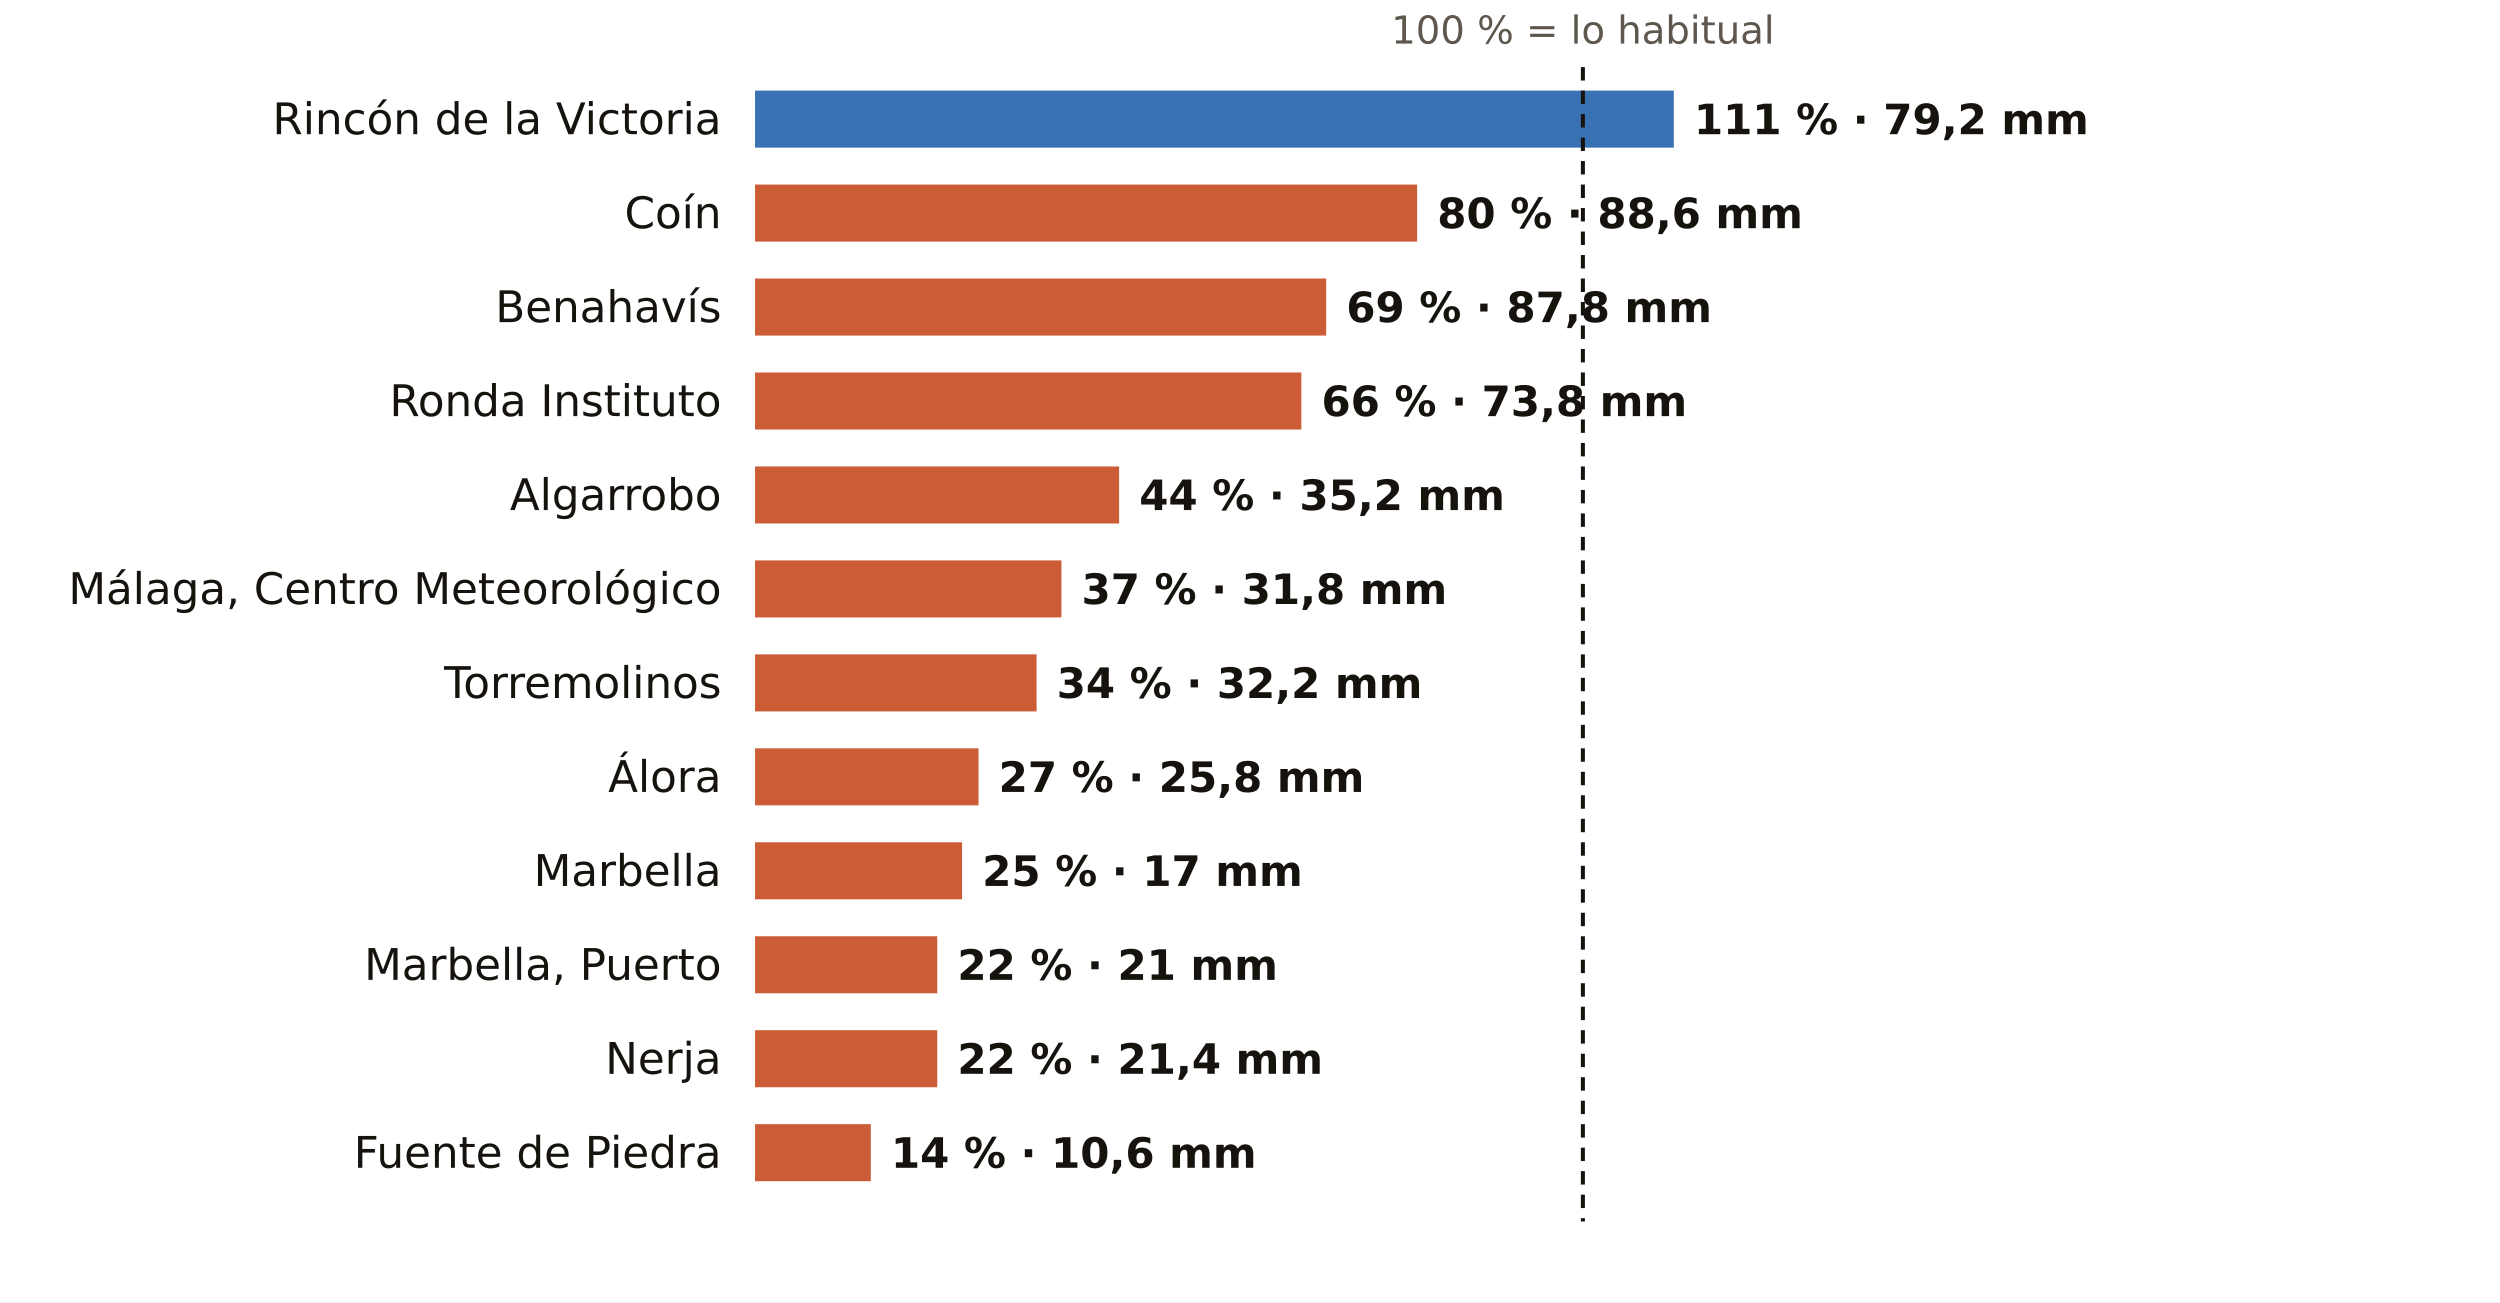
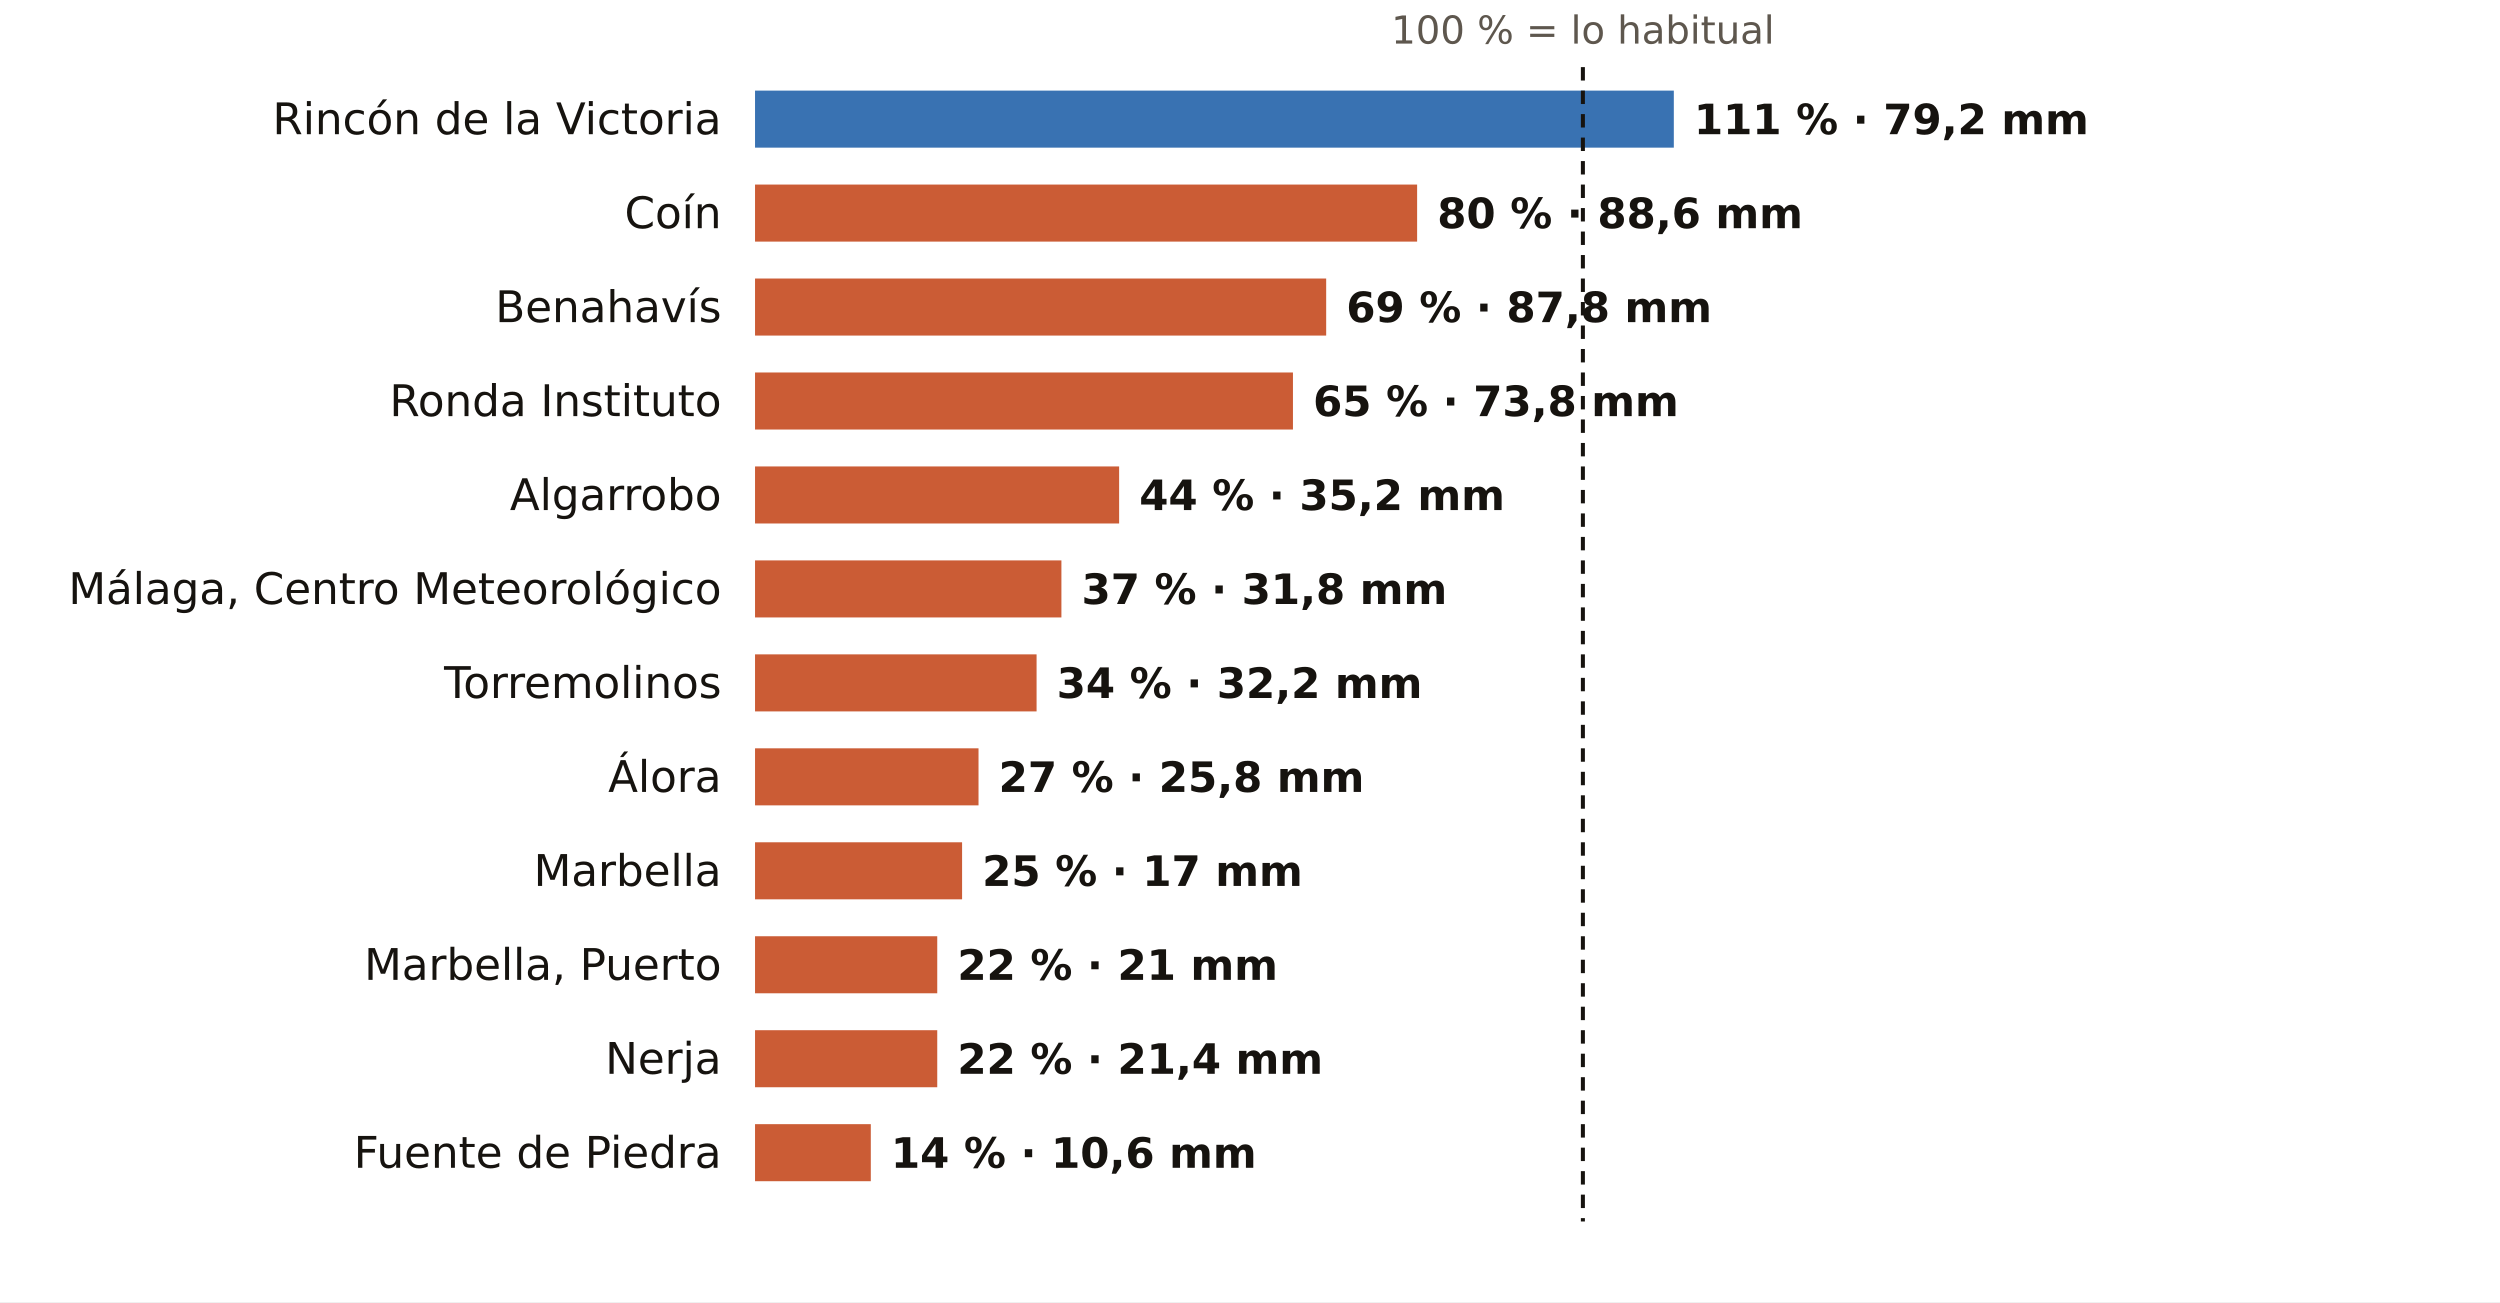
<svg xmlns="http://www.w3.org/2000/svg" viewBox="0 0 745 388" width="745" height="388" role="img" aria-label="El otoño en los pluviómetros de AEMET de Málaga: % de lo habitual">
  <rect width="745" height="388" fill="#FFFFFF" />
  <text x="471.7" y="13.0" font-size="11.5" fill="#5E574E" text-anchor="middle" font-weight="400" font-family="Public Sans, DejaVu Sans, Arial, sans-serif">100 % = lo habitual</text>
  <text x="215.0" y="40.0" font-size="13" fill="#16130F" text-anchor="end" font-weight="500" font-family="Public Sans, DejaVu Sans, Arial, sans-serif">Rincón de la Victoria</text>
  <rect x="225" y="27" width="273.8" height="17" fill="#1F5FA8" opacity="0.88" />
  <text x="504.8" y="40.0" font-size="12.5" fill="#16130F" text-anchor="start" font-weight="600" font-family="Public Sans, DejaVu Sans, Arial, sans-serif">111 % · 79,2 mm</text>
  <text x="215.0" y="68.0" font-size="13" fill="#16130F" text-anchor="end" font-weight="500" font-family="Public Sans, DejaVu Sans, Arial, sans-serif">Coín</text>
  <rect x="225" y="55" width="197.3" height="17" fill="#C4461A" opacity="0.88" />
  <text x="428.3" y="68.0" font-size="12.5" fill="#16130F" text-anchor="start" font-weight="600" font-family="Public Sans, DejaVu Sans, Arial, sans-serif">80 % · 88,6 mm</text>
  <text x="215.0" y="96.0" font-size="13" fill="#16130F" text-anchor="end" font-weight="500" font-family="Public Sans, DejaVu Sans, Arial, sans-serif">Benahavís</text>
  <rect x="225" y="83" width="170.2" height="17" fill="#C4461A" opacity="0.88" />
  <text x="401.2" y="96.0" font-size="12.5" fill="#16130F" text-anchor="start" font-weight="600" font-family="Public Sans, DejaVu Sans, Arial, sans-serif">69 % · 87,8 mm</text>
  <text x="215.0" y="124.0" font-size="13" fill="#16130F" text-anchor="end" font-weight="500" font-family="Public Sans, DejaVu Sans, Arial, sans-serif">Ronda Instituto</text>
-   <rect x="225" y="111" width="162.8" height="17" fill="#C4461A" opacity="0.88" />
-   <text x="393.8" y="124.0" font-size="12.5" fill="#16130F" text-anchor="start" font-weight="600" font-family="Public Sans, DejaVu Sans, Arial, sans-serif">66 % · 73,8 mm</text>
+   <rect x="225" y="111" width="160.3" height="17" fill="#C4461A" opacity="0.88" />
+   <text x="391.3" y="124.0" font-size="12.5" fill="#16130F" text-anchor="start" font-weight="600" font-family="Public Sans, DejaVu Sans, Arial, sans-serif">65 % · 73,8 mm</text>
  <text x="215.0" y="152.0" font-size="13" fill="#16130F" text-anchor="end" font-weight="500" font-family="Public Sans, DejaVu Sans, Arial, sans-serif">Algarrobo</text>
  <rect x="225" y="139" width="108.5" height="17" fill="#C4461A" opacity="0.88" />
  <text x="339.5" y="152.0" font-size="12.5" fill="#16130F" text-anchor="start" font-weight="600" font-family="Public Sans, DejaVu Sans, Arial, sans-serif">44 % · 35,2 mm</text>
  <text x="215.0" y="180.0" font-size="13" fill="#16130F" text-anchor="end" font-weight="500" font-family="Public Sans, DejaVu Sans, Arial, sans-serif">Málaga, Centro Meteorológico</text>
  <rect x="225" y="167" width="91.3" height="17" fill="#C4461A" opacity="0.88" />
  <text x="322.3" y="180.0" font-size="12.5" fill="#16130F" text-anchor="start" font-weight="600" font-family="Public Sans, DejaVu Sans, Arial, sans-serif">37 % · 31,8 mm</text>
  <text x="215.0" y="208.0" font-size="13" fill="#16130F" text-anchor="end" font-weight="500" font-family="Public Sans, DejaVu Sans, Arial, sans-serif">Torremolinos</text>
  <rect x="225" y="195" width="83.9" height="17" fill="#C4461A" opacity="0.88" />
  <text x="314.9" y="208.0" font-size="12.5" fill="#16130F" text-anchor="start" font-weight="600" font-family="Public Sans, DejaVu Sans, Arial, sans-serif">34 % · 32,2 mm</text>
  <text x="215.0" y="236.0" font-size="13" fill="#16130F" text-anchor="end" font-weight="500" font-family="Public Sans, DejaVu Sans, Arial, sans-serif">Álora</text>
  <rect x="225" y="223" width="66.6" height="17" fill="#C4461A" opacity="0.88" />
  <text x="297.6" y="236.0" font-size="12.5" fill="#16130F" text-anchor="start" font-weight="600" font-family="Public Sans, DejaVu Sans, Arial, sans-serif">27 % · 25,8 mm</text>
  <text x="215.0" y="264.0" font-size="13" fill="#16130F" text-anchor="end" font-weight="500" font-family="Public Sans, DejaVu Sans, Arial, sans-serif">Marbella</text>
  <rect x="225" y="251" width="61.7" height="17" fill="#C4461A" opacity="0.88" />
  <text x="292.7" y="264.0" font-size="12.5" fill="#16130F" text-anchor="start" font-weight="600" font-family="Public Sans, DejaVu Sans, Arial, sans-serif">25 % · 17 mm</text>
  <text x="215.0" y="292.0" font-size="13" fill="#16130F" text-anchor="end" font-weight="500" font-family="Public Sans, DejaVu Sans, Arial, sans-serif">Marbella, Puerto</text>
  <rect x="225" y="279" width="54.3" height="17" fill="#C4461A" opacity="0.88" />
  <text x="285.3" y="292.0" font-size="12.5" fill="#16130F" text-anchor="start" font-weight="600" font-family="Public Sans, DejaVu Sans, Arial, sans-serif">22 % · 21 mm</text>
  <text x="215.0" y="320.0" font-size="13" fill="#16130F" text-anchor="end" font-weight="500" font-family="Public Sans, DejaVu Sans, Arial, sans-serif">Nerja</text>
  <rect x="225" y="307" width="54.3" height="17" fill="#C4461A" opacity="0.88" />
  <text x="285.3" y="320.0" font-size="12.5" fill="#16130F" text-anchor="start" font-weight="600" font-family="Public Sans, DejaVu Sans, Arial, sans-serif">22 % · 21,4 mm</text>
  <text x="215.0" y="348.0" font-size="13" fill="#16130F" text-anchor="end" font-weight="500" font-family="Public Sans, DejaVu Sans, Arial, sans-serif">Fuente de Piedra</text>
  <rect x="225" y="335" width="34.5" height="17" fill="#C4461A" opacity="0.88" />
  <text x="265.5" y="348.0" font-size="12.5" fill="#16130F" text-anchor="start" font-weight="600" font-family="Public Sans, DejaVu Sans, Arial, sans-serif">14 % · 10,6 mm</text>
  <line x1="471.7" x2="471.7" y1="20" y2="364" stroke="#16130F" stroke-width="1.2" stroke-dasharray="4 3" />
</svg>
